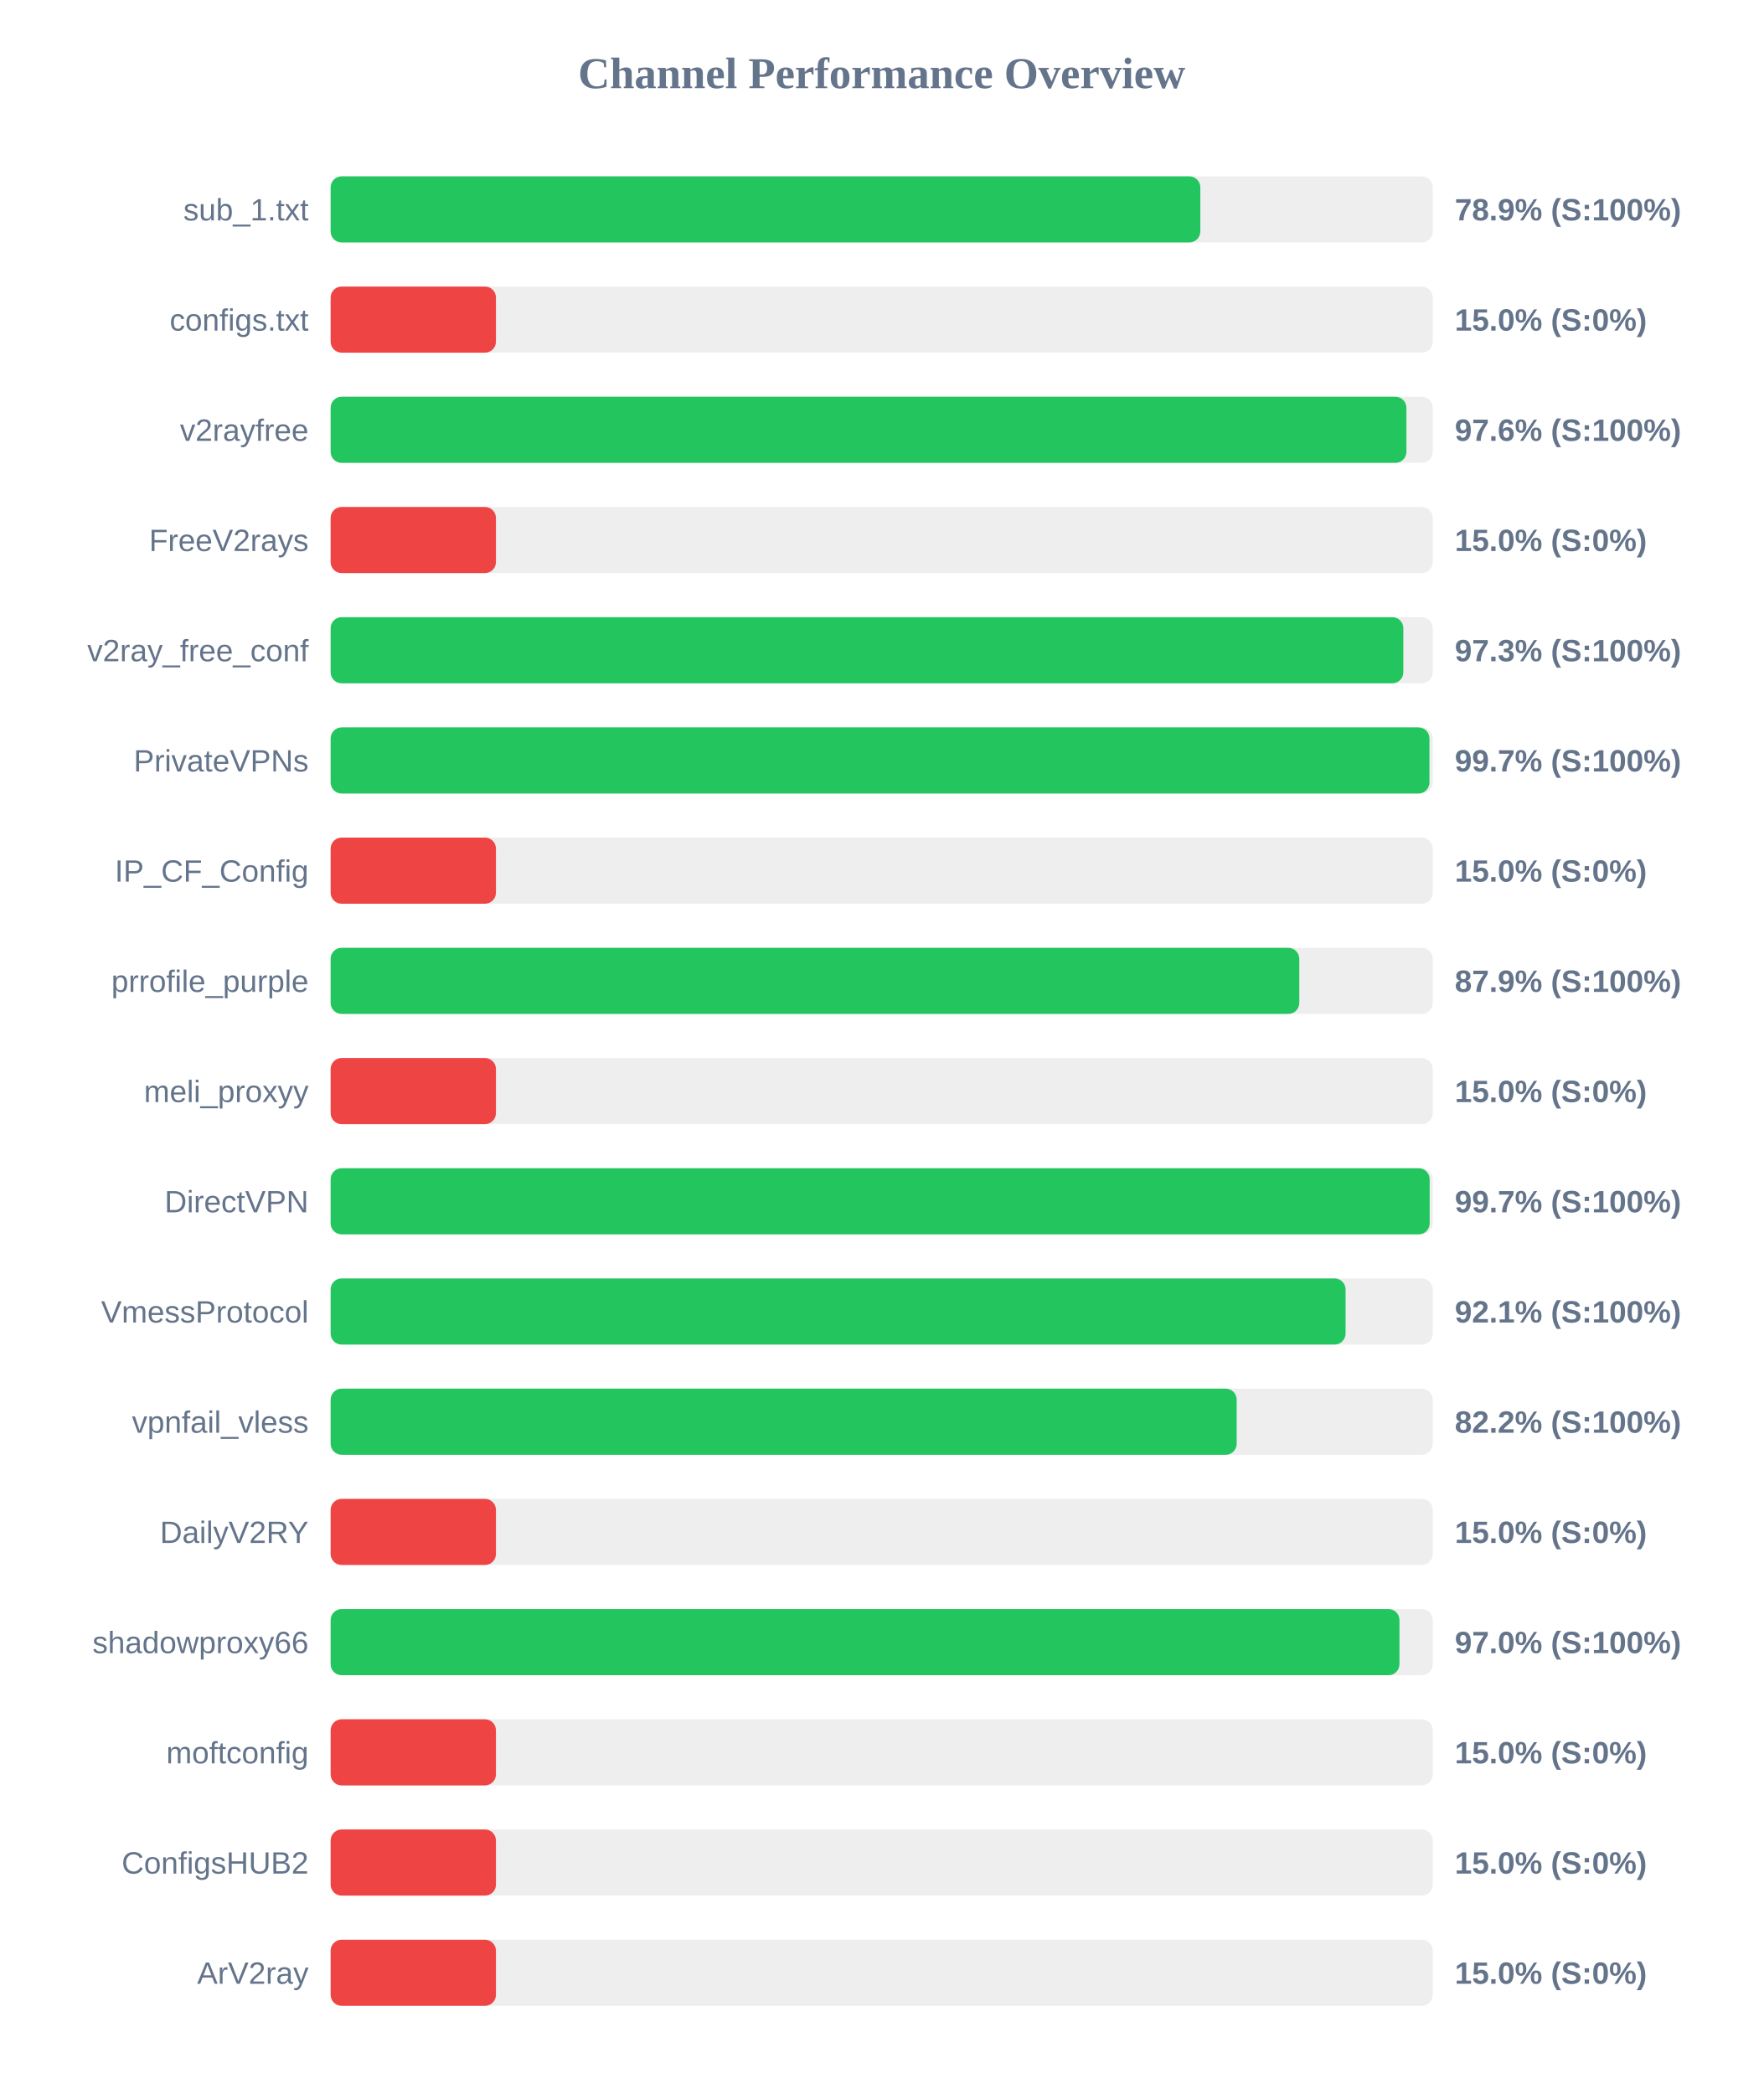
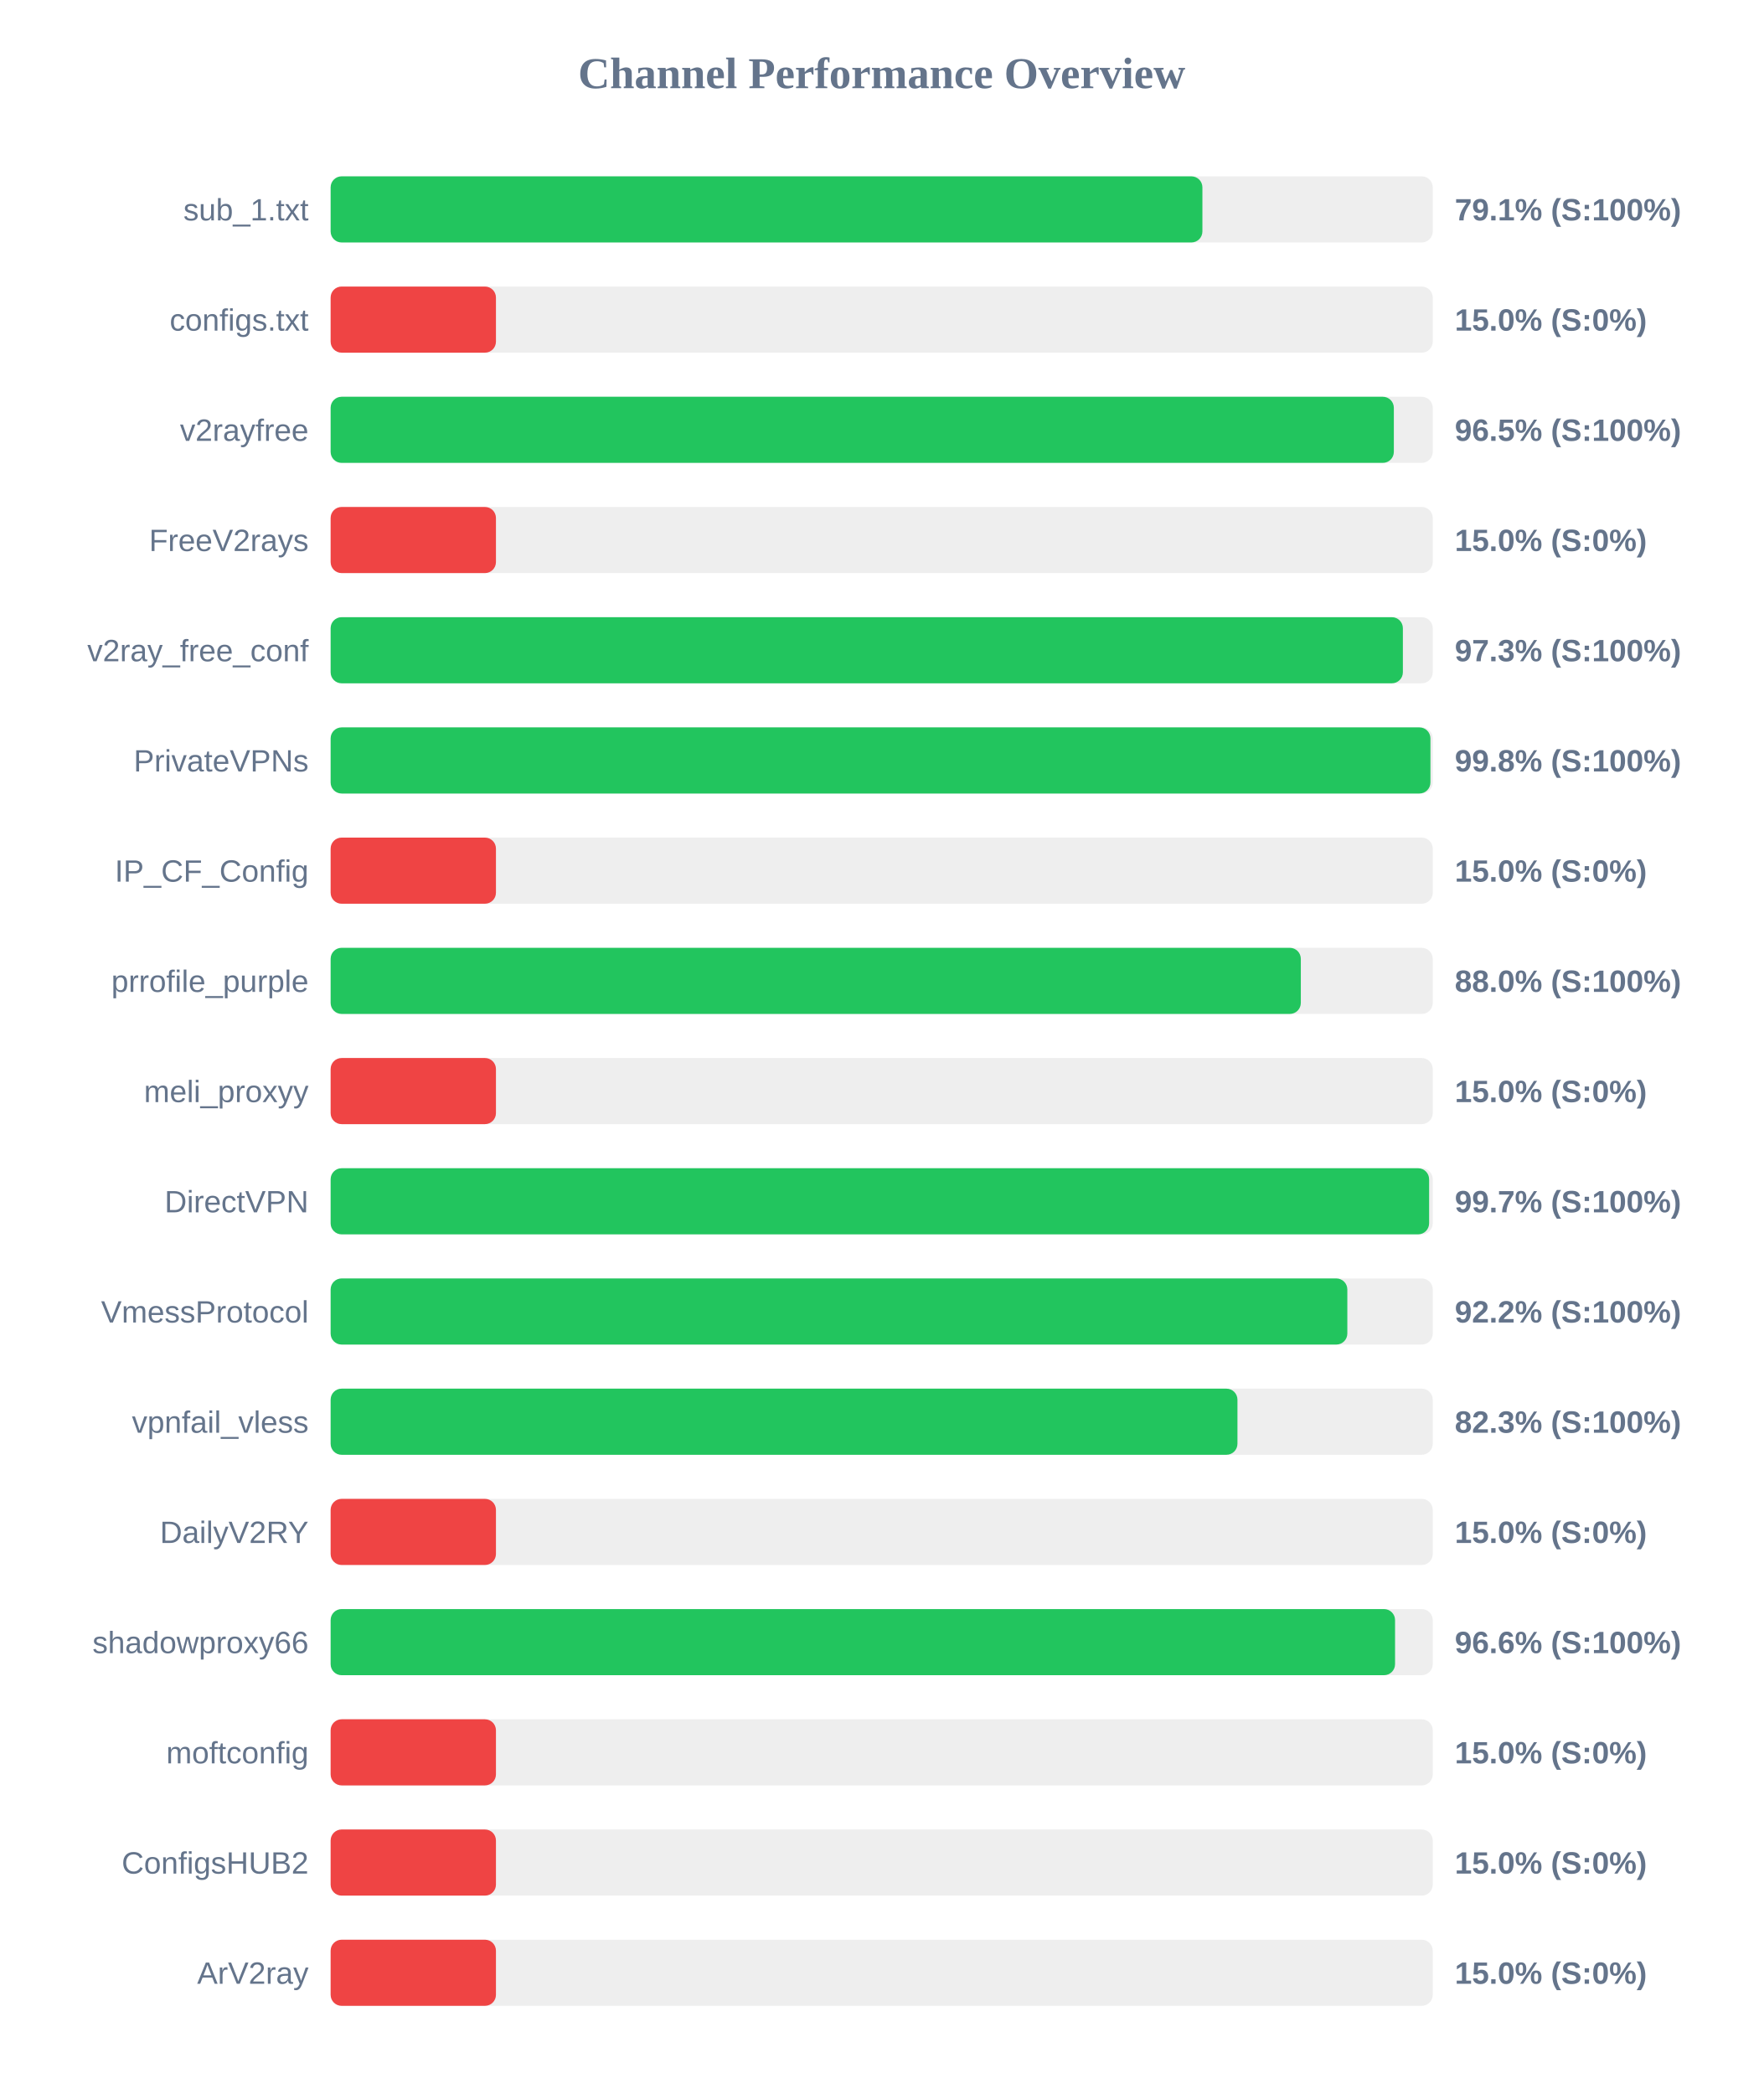
<svg xmlns="http://www.w3.org/2000/svg" width="800" height="950" version="1.1">
  <style>
        .row { font: 14px Arial; fill: #64748b; }
        .score { font: bold 14px Arial; fill: #64748b; }
    </style>
  <text x="400" y="40" text-anchor="middle" font-size="20px" font-weight="bold" fill="#64748b">Channel Performance Overview</text>
  <rect x="150" y="80" width="500" height="30" fill="#eee" rx="5" />
-   <rect x="150" y="80" width="394.55" height="30" fill="#22c55e" rx="5" />
+   <rect x="150" y="80" width="395.5" height="30" fill="#22c55e" rx="5" />
  <text x="140" y="100" text-anchor="end" class="row">sub_1.txt</text>
-   <text x="660" y="100" text-anchor="start" class="score">78.9% (S:100%)</text>
+   <text x="660" y="100" text-anchor="start" class="score">79.1% (S:100%)</text>
  <rect x="150" y="130" width="500" height="30" fill="#eee" rx="5" />
  <rect x="150" y="130" width="75.0" height="30" fill="#ef4444" rx="5" />
  <text x="140" y="150" text-anchor="end" class="row">configs.txt</text>
  <text x="660" y="150" text-anchor="start" class="score">15.0% (S:0%)</text>
  <rect x="150" y="180" width="500" height="30" fill="#eee" rx="5" />
-   <rect x="150" y="180" width="488.05" height="30" fill="#22c55e" rx="5" />
+   <rect x="150" y="180" width="482.35" height="30" fill="#22c55e" rx="5" />
  <text x="140" y="200" text-anchor="end" class="row">v2rayfree</text>
-   <text x="660" y="200" text-anchor="start" class="score">97.6% (S:100%)</text>
+   <text x="660" y="200" text-anchor="start" class="score">96.5% (S:100%)</text>
  <rect x="150" y="230" width="500" height="30" fill="#eee" rx="5" />
  <rect x="150" y="230" width="75.0" height="30" fill="#ef4444" rx="5" />
  <text x="140" y="250" text-anchor="end" class="row">FreeV2rays</text>
  <text x="660" y="250" text-anchor="start" class="score">15.0% (S:0%)</text>
  <rect x="150" y="280" width="500" height="30" fill="#eee" rx="5" />
-   <rect x="150" y="280" width="486.65" height="30" fill="#22c55e" rx="5" />
+   <rect x="150" y="280" width="486.45" height="30" fill="#22c55e" rx="5" />
  <text x="140" y="300" text-anchor="end" class="row">v2ray_free_conf</text>
  <text x="660" y="300" text-anchor="start" class="score">97.3% (S:100%)</text>
  <rect x="150" y="330" width="500" height="30" fill="#eee" rx="5" />
-   <rect x="150" y="330" width="498.5" height="30" fill="#22c55e" rx="5" />
+   <rect x="150" y="330" width="498.95" height="30" fill="#22c55e" rx="5" />
  <text x="140" y="350" text-anchor="end" class="row">PrivateVPNs</text>
-   <text x="660" y="350" text-anchor="start" class="score">99.7% (S:100%)</text>
+   <text x="660" y="350" text-anchor="start" class="score">99.8% (S:100%)</text>
  <rect x="150" y="380" width="500" height="30" fill="#eee" rx="5" />
  <rect x="150" y="380" width="75.0" height="30" fill="#ef4444" rx="5" />
  <text x="140" y="400" text-anchor="end" class="row">IP_CF_Config</text>
  <text x="660" y="400" text-anchor="start" class="score">15.0% (S:0%)</text>
  <rect x="150" y="430" width="500" height="30" fill="#eee" rx="5" />
-   <rect x="150" y="430" width="439.45" height="30" fill="#22c55e" rx="5" />
+   <rect x="150" y="430" width="440.15" height="30" fill="#22c55e" rx="5" />
  <text x="140" y="450" text-anchor="end" class="row">prrofile_purple</text>
-   <text x="660" y="450" text-anchor="start" class="score">87.9% (S:100%)</text>
+   <text x="660" y="450" text-anchor="start" class="score">88.0% (S:100%)</text>
  <rect x="150" y="480" width="500" height="30" fill="#eee" rx="5" />
  <rect x="150" y="480" width="75.0" height="30" fill="#ef4444" rx="5" />
  <text x="140" y="500" text-anchor="end" class="row">meli_proxyy</text>
  <text x="660" y="500" text-anchor="start" class="score">15.0% (S:0%)</text>
  <rect x="150" y="530" width="500" height="30" fill="#eee" rx="5" />
-   <rect x="150" y="530" width="498.6" height="30" fill="#22c55e" rx="5" />
+   <rect x="150" y="530" width="498.35" height="30" fill="#22c55e" rx="5" />
  <text x="140" y="550" text-anchor="end" class="row">DirectVPN</text>
  <text x="660" y="550" text-anchor="start" class="score">99.7% (S:100%)</text>
  <rect x="150" y="580" width="500" height="30" fill="#eee" rx="5" />
-   <rect x="150" y="580" width="460.45" height="30" fill="#22c55e" rx="5" />
+   <rect x="150" y="580" width="461.25" height="30" fill="#22c55e" rx="5" />
  <text x="140" y="600" text-anchor="end" class="row">VmessProtocol</text>
-   <text x="660" y="600" text-anchor="start" class="score">92.1% (S:100%)</text>
+   <text x="660" y="600" text-anchor="start" class="score">92.2% (S:100%)</text>
  <rect x="150" y="630" width="500" height="30" fill="#eee" rx="5" />
-   <rect x="150" y="630" width="411.05" height="30" fill="#22c55e" rx="5" />
+   <rect x="150" y="630" width="411.4" height="30" fill="#22c55e" rx="5" />
  <text x="140" y="650" text-anchor="end" class="row">vpnfail_vless</text>
-   <text x="660" y="650" text-anchor="start" class="score">82.2% (S:100%)</text>
+   <text x="660" y="650" text-anchor="start" class="score">82.3% (S:100%)</text>
  <rect x="150" y="680" width="500" height="30" fill="#eee" rx="5" />
  <rect x="150" y="680" width="75.0" height="30" fill="#ef4444" rx="5" />
  <text x="140" y="700" text-anchor="end" class="row">DailyV2RY</text>
  <text x="660" y="700" text-anchor="start" class="score">15.0% (S:0%)</text>
  <rect x="150" y="730" width="500" height="30" fill="#eee" rx="5" />
-   <rect x="150" y="730" width="484.9" height="30" fill="#22c55e" rx="5" />
+   <rect x="150" y="730" width="482.9" height="30" fill="#22c55e" rx="5" />
  <text x="140" y="750" text-anchor="end" class="row">shadowproxy66</text>
-   <text x="660" y="750" text-anchor="start" class="score">97.0% (S:100%)</text>
+   <text x="660" y="750" text-anchor="start" class="score">96.6% (S:100%)</text>
  <rect x="150" y="780" width="500" height="30" fill="#eee" rx="5" />
  <rect x="150" y="780" width="75.0" height="30" fill="#ef4444" rx="5" />
  <text x="140" y="800" text-anchor="end" class="row">moftconfig</text>
  <text x="660" y="800" text-anchor="start" class="score">15.0% (S:0%)</text>
  <rect x="150" y="830" width="500" height="30" fill="#eee" rx="5" />
  <rect x="150" y="830" width="75.0" height="30" fill="#ef4444" rx="5" />
  <text x="140" y="850" text-anchor="end" class="row">ConfigsHUB2</text>
  <text x="660" y="850" text-anchor="start" class="score">15.0% (S:0%)</text>
  <rect x="150" y="880" width="500" height="30" fill="#eee" rx="5" />
  <rect x="150" y="880" width="75.0" height="30" fill="#ef4444" rx="5" />
  <text x="140" y="900" text-anchor="end" class="row">ArV2ray</text>
  <text x="660" y="900" text-anchor="start" class="score">15.0% (S:0%)</text>
</svg>
